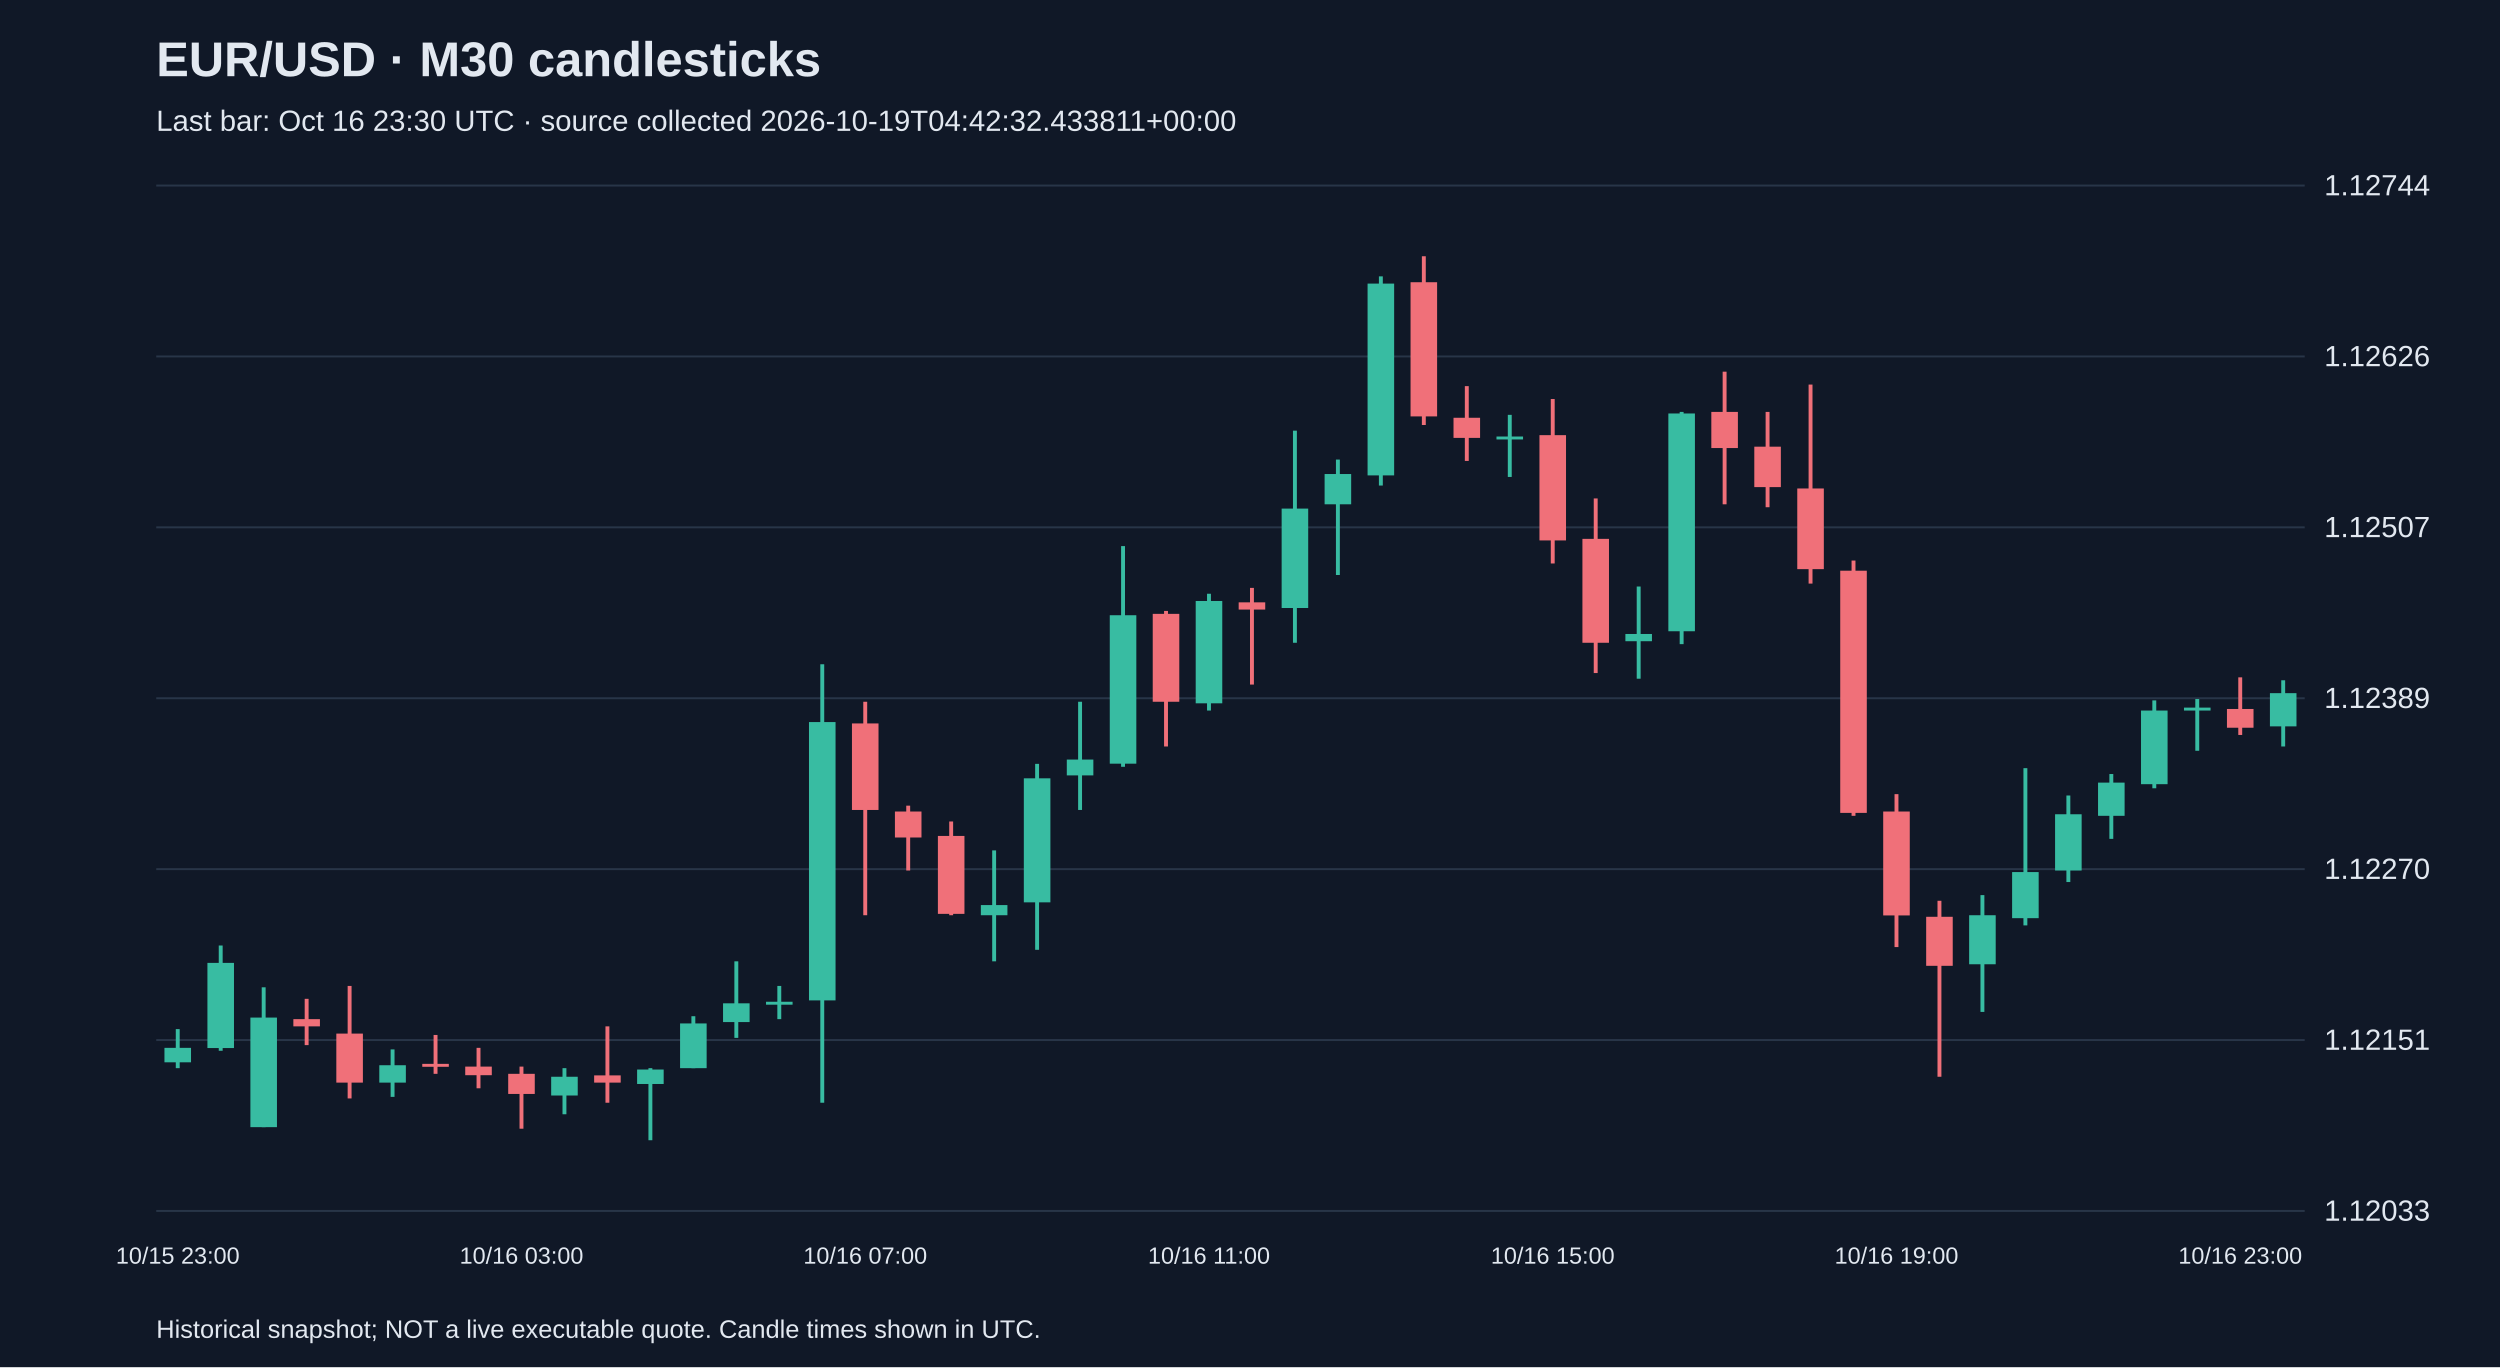
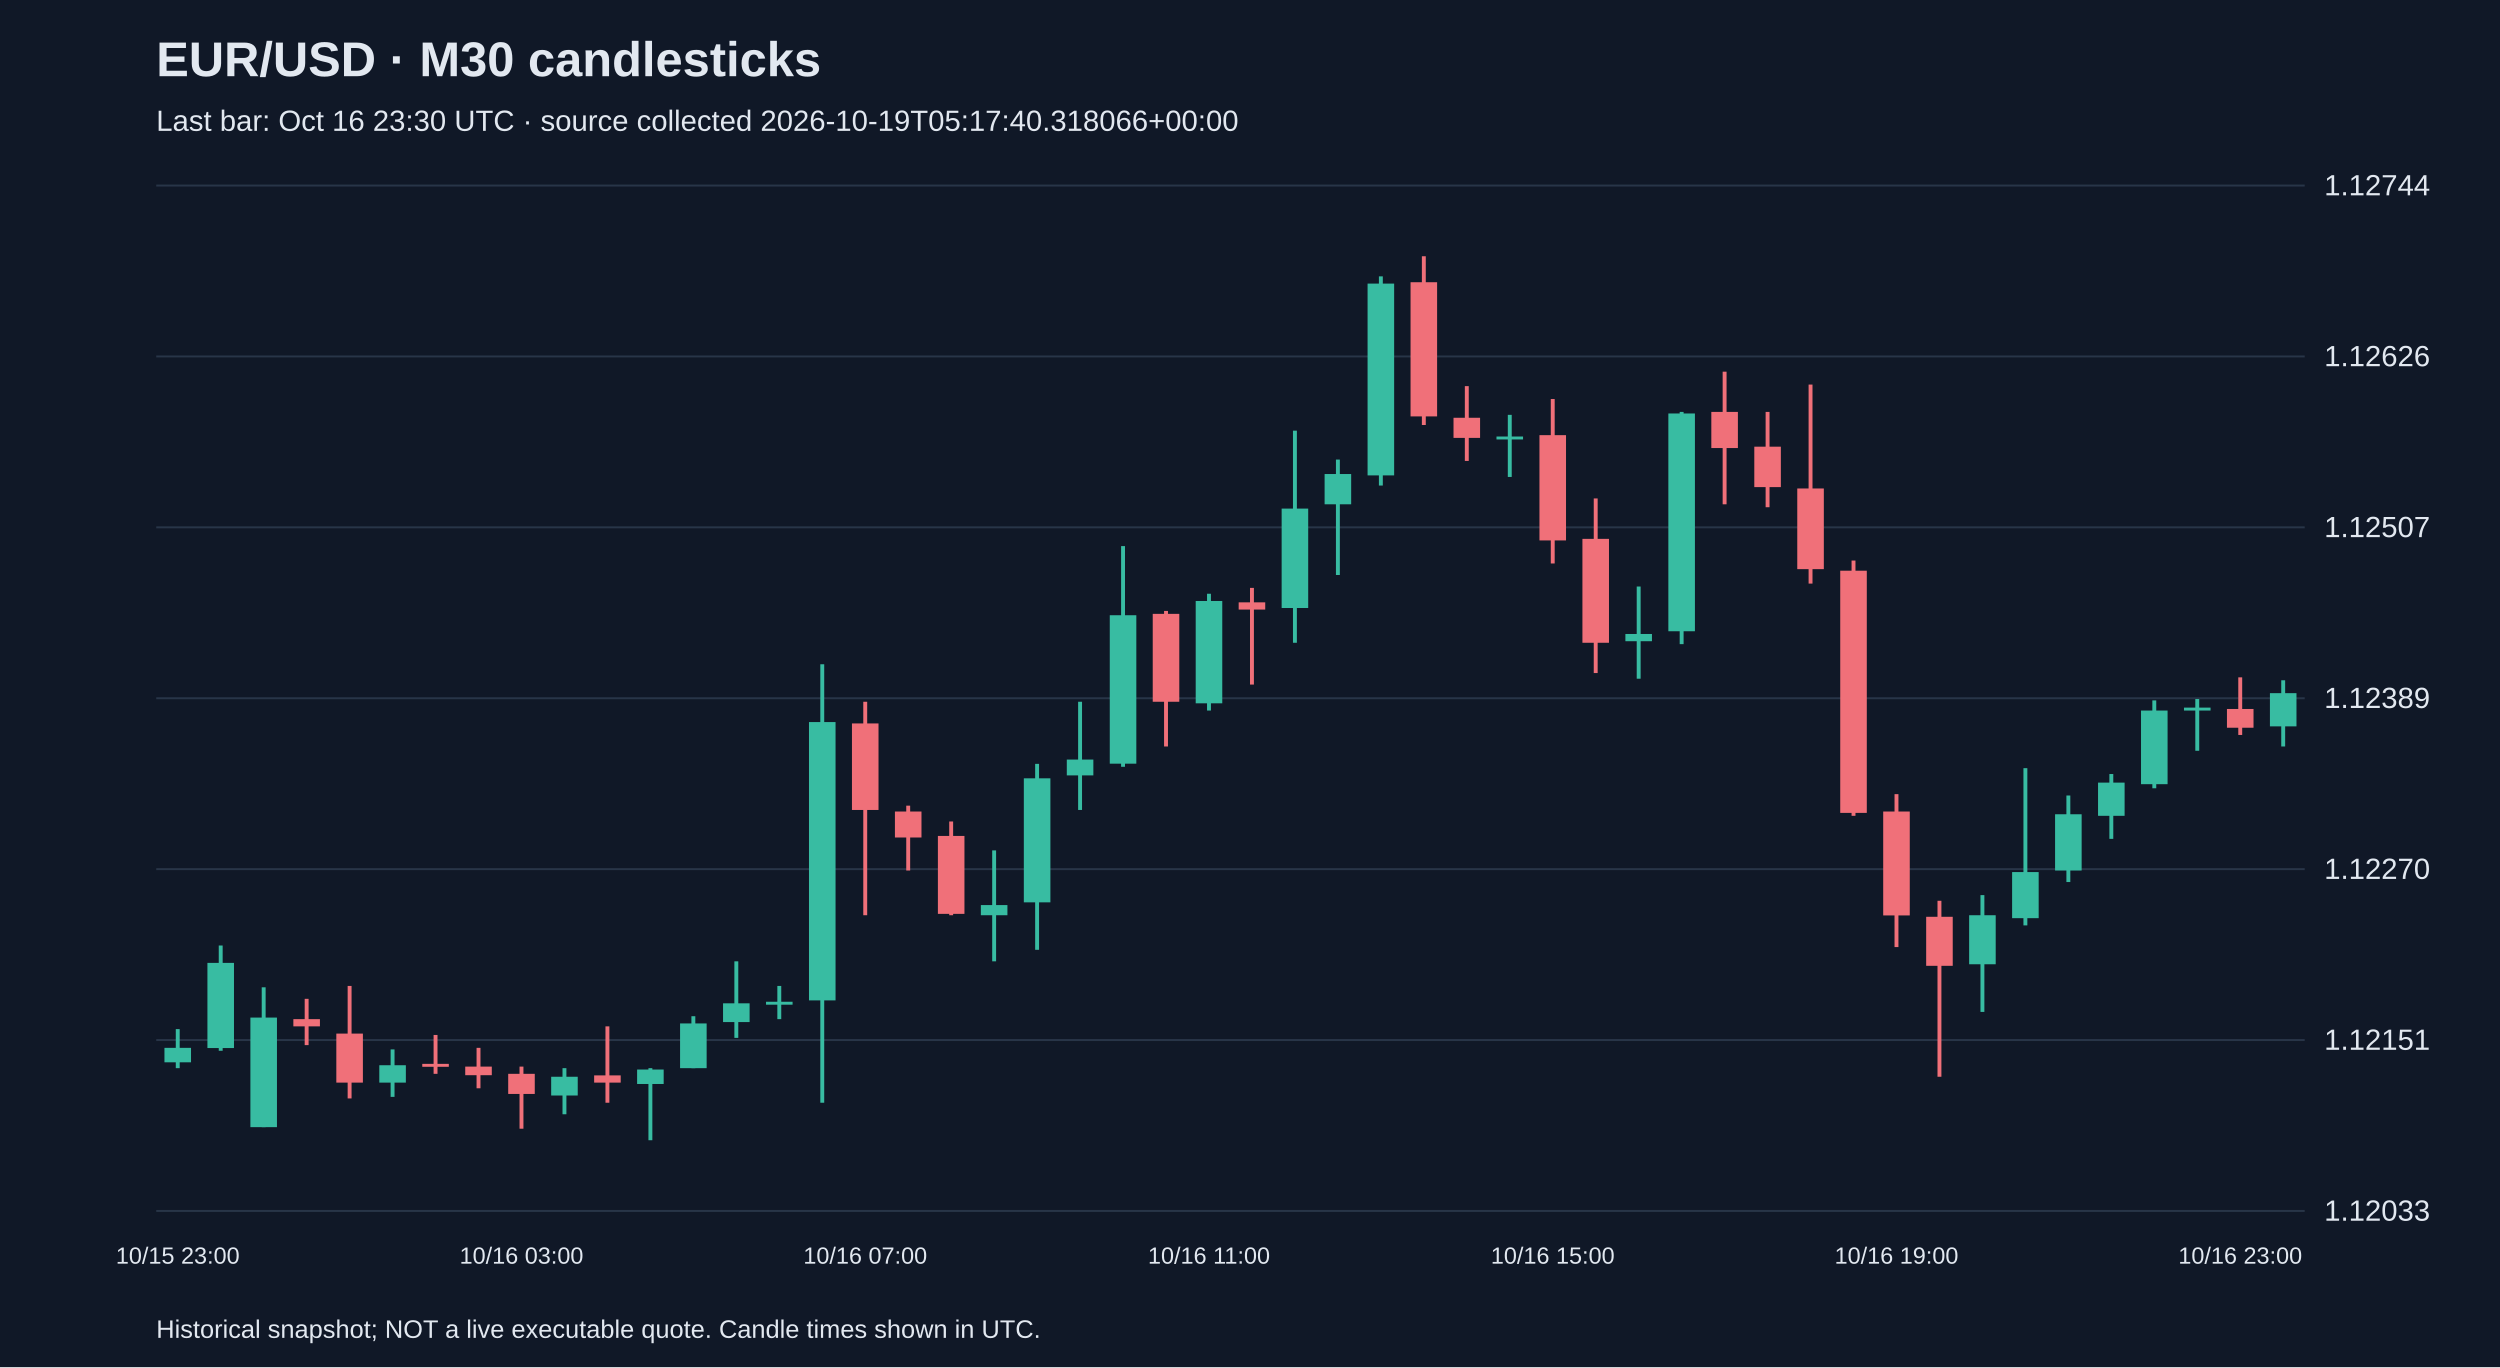
<svg xmlns="http://www.w3.org/2000/svg" viewBox="0 0 1280 700">
  <rect width="100%" height="100%" fill="#101827" />
  <style>text{font-family:Arial,sans-serif;fill:#e2e8f0}</style>
  <text x="80" y="39" font-size="25" font-weight="bold">EUR/USD · M30 candlesticks</text>
-   <text x="80" y="67" font-size="15" fill="#a6b1c5">Last bar: Oct 16 23:30 UTC · source collected 2026-10-19T04:42:32.433811+00:00</text>
+   <text x="80" y="67" font-size="15" fill="#a6b1c5">Last bar: Oct 16 23:30 UTC · source collected 2026-10-19T05:17:40.318066+00:00</text>
  <line x1="80" y1="620.0" x2="1180" y2="620.0" stroke="#283548" />
  <text x="1190" y="625.0" font-size="15">1.12033</text>
  <line x1="80" y1="532.5" x2="1180" y2="532.5" stroke="#283548" />
  <text x="1190" y="537.5" font-size="15">1.12151</text>
  <line x1="80" y1="445.0" x2="1180" y2="445.0" stroke="#283548" />
  <text x="1190" y="450.0" font-size="15">1.12270</text>
  <line x1="80" y1="357.5" x2="1180" y2="357.5" stroke="#283548" />
  <text x="1190" y="362.5" font-size="15">1.12389</text>
  <line x1="80" y1="270.0" x2="1180" y2="270.0" stroke="#283548" />
  <text x="1190" y="275.0" font-size="15">1.12507</text>
  <line x1="80" y1="182.5" x2="1180" y2="182.5" stroke="#283548" />
  <text x="1190" y="187.5" font-size="15">1.12626</text>
  <line x1="80" y1="95.0" x2="1180" y2="95.0" stroke="#283548" />
  <text x="1190" y="100.0" font-size="15">1.12744</text>
  <line x1="91.0" y1="526.9" x2="91.0" y2="546.9" stroke="#38bca2" stroke-width="2" />
  <rect x="84.2" y="536.5" width="13.6" height="7.4" fill="#38bca2" />
  <text x="91.0" y="647" text-anchor="middle" font-size="12">10/15 23:00</text>
  <line x1="113.0" y1="484.1" x2="113.0" y2="538.0" stroke="#38bca2" stroke-width="2" />
  <rect x="106.2" y="493.0" width="13.6" height="43.6" fill="#38bca2" />
  <line x1="135.0" y1="505.5" x2="135.0" y2="577.1" stroke="#38bca2" stroke-width="2" />
  <rect x="128.2" y="521.0" width="13.6" height="56.1" fill="#38bca2" />
  <line x1="157.0" y1="511.4" x2="157.0" y2="535.1" stroke="#f07079" stroke-width="2" />
  <rect x="150.2" y="521.8" width="13.6" height="3.7" fill="#f07079" />
  <line x1="179.0" y1="504.8" x2="179.0" y2="562.4" stroke="#f07079" stroke-width="2" />
  <rect x="172.2" y="529.2" width="13.6" height="25.1" fill="#f07079" />
  <line x1="201.0" y1="537.3" x2="201.0" y2="561.6" stroke="#38bca2" stroke-width="2" />
  <rect x="194.2" y="545.4" width="13.6" height="8.9" fill="#38bca2" />
  <line x1="223.0" y1="529.9" x2="223.0" y2="549.8" stroke="#f07079" stroke-width="2" />
  <rect x="216.2" y="544.7" width="13.6" height="1.5" fill="#f07079" />
  <line x1="245.0" y1="536.5" x2="245.0" y2="557.2" stroke="#f07079" stroke-width="2" />
  <rect x="238.2" y="546.1" width="13.6" height="4.4" fill="#f07079" />
  <line x1="267.0" y1="546.1" x2="267.0" y2="577.9" stroke="#f07079" stroke-width="2" />
  <rect x="260.2" y="549.8" width="13.6" height="10.3" fill="#f07079" />
  <text x="267.0" y="647" text-anchor="middle" font-size="12">10/16 03:00</text>
  <line x1="289.0" y1="546.9" x2="289.0" y2="570.5" stroke="#38bca2" stroke-width="2" />
  <rect x="282.2" y="551.3" width="13.6" height="9.6" fill="#38bca2" />
  <line x1="311.0" y1="525.5" x2="311.0" y2="564.6" stroke="#f07079" stroke-width="2" />
  <rect x="304.2" y="550.6" width="13.6" height="3.7" fill="#f07079" />
  <line x1="333.0" y1="546.9" x2="333.0" y2="583.8" stroke="#38bca2" stroke-width="2" />
  <rect x="326.2" y="547.6" width="13.6" height="7.4" fill="#38bca2" />
  <line x1="355.0" y1="520.3" x2="355.0" y2="546.9" stroke="#38bca2" stroke-width="2" />
  <rect x="348.2" y="524.0" width="13.6" height="22.9" fill="#38bca2" />
  <line x1="377.0" y1="492.2" x2="377.0" y2="531.4" stroke="#38bca2" stroke-width="2" />
  <rect x="370.2" y="513.7" width="13.6" height="9.6" fill="#38bca2" />
  <line x1="399.0" y1="504.8" x2="399.0" y2="521.8" stroke="#38bca2" stroke-width="2" />
  <rect x="392.2" y="512.9" width="13.6" height="1.5" fill="#38bca2" />
  <line x1="421.0" y1="340.1" x2="421.0" y2="564.6" stroke="#38bca2" stroke-width="2" />
  <rect x="414.2" y="369.7" width="13.6" height="142.5" fill="#38bca2" />
  <line x1="443.0" y1="359.3" x2="443.0" y2="468.6" stroke="#f07079" stroke-width="2" />
  <rect x="436.2" y="370.4" width="13.6" height="44.3" fill="#f07079" />
  <text x="443.0" y="647" text-anchor="middle" font-size="12">10/16 07:00</text>
  <line x1="465.0" y1="412.5" x2="465.0" y2="445.7" stroke="#f07079" stroke-width="2" />
  <rect x="458.2" y="415.5" width="13.6" height="13.3" fill="#f07079" />
  <line x1="487.0" y1="420.6" x2="487.0" y2="468.6" stroke="#f07079" stroke-width="2" />
  <rect x="480.2" y="428.0" width="13.6" height="39.9" fill="#f07079" />
  <line x1="509.0" y1="435.4" x2="509.0" y2="492.2" stroke="#38bca2" stroke-width="2" />
  <rect x="502.2" y="463.4" width="13.6" height="5.2" fill="#38bca2" />
  <line x1="531.0" y1="391.1" x2="531.0" y2="486.3" stroke="#38bca2" stroke-width="2" />
  <rect x="524.2" y="398.5" width="13.6" height="63.5" fill="#38bca2" />
  <line x1="553.0" y1="359.3" x2="553.0" y2="414.7" stroke="#38bca2" stroke-width="2" />
  <rect x="546.2" y="388.9" width="13.6" height="8.1" fill="#38bca2" />
  <line x1="575.0" y1="279.6" x2="575.0" y2="392.6" stroke="#38bca2" stroke-width="2" />
  <rect x="568.2" y="315.0" width="13.6" height="76.0" fill="#38bca2" />
  <line x1="597.0" y1="312.8" x2="597.0" y2="382.2" stroke="#f07079" stroke-width="2" />
  <rect x="590.2" y="314.3" width="13.6" height="45.0" fill="#f07079" />
  <line x1="619.0" y1="304.0" x2="619.0" y2="363.8" stroke="#38bca2" stroke-width="2" />
  <rect x="612.2" y="307.7" width="13.6" height="52.4" fill="#38bca2" />
  <text x="619.0" y="647" text-anchor="middle" font-size="12">10/16 11:00</text>
  <line x1="641.0" y1="301.0" x2="641.0" y2="350.5" stroke="#f07079" stroke-width="2" />
  <rect x="634.2" y="308.4" width="13.6" height="3.7" fill="#f07079" />
  <line x1="663.0" y1="220.5" x2="663.0" y2="329.1" stroke="#38bca2" stroke-width="2" />
  <rect x="656.2" y="260.4" width="13.6" height="50.9" fill="#38bca2" />
  <line x1="685.0" y1="235.3" x2="685.0" y2="294.4" stroke="#38bca2" stroke-width="2" />
  <rect x="678.2" y="242.7" width="13.6" height="15.5" fill="#38bca2" />
  <line x1="707.0" y1="141.5" x2="707.0" y2="248.6" stroke="#38bca2" stroke-width="2" />
  <rect x="700.2" y="145.2" width="13.6" height="98.2" fill="#38bca2" />
  <line x1="729.0" y1="131.2" x2="729.0" y2="217.6" stroke="#f07079" stroke-width="2" />
  <rect x="722.2" y="144.5" width="13.6" height="68.7" fill="#f07079" />
  <line x1="751.0" y1="197.7" x2="751.0" y2="236.0" stroke="#f07079" stroke-width="2" />
  <rect x="744.2" y="213.9" width="13.6" height="10.3" fill="#f07079" />
  <line x1="773.0" y1="212.4" x2="773.0" y2="244.2" stroke="#38bca2" stroke-width="2" />
  <rect x="766.2" y="223.5" width="13.6" height="1.5" fill="#38bca2" />
  <line x1="795.0" y1="204.3" x2="795.0" y2="288.5" stroke="#f07079" stroke-width="2" />
  <rect x="788.2" y="222.8" width="13.6" height="53.9" fill="#f07079" />
  <text x="795.0" y="647" text-anchor="middle" font-size="12">10/16 15:00</text>
  <line x1="817.0" y1="255.2" x2="817.0" y2="344.6" stroke="#f07079" stroke-width="2" />
  <rect x="810.2" y="275.9" width="13.6" height="53.2" fill="#f07079" />
  <line x1="839.0" y1="300.3" x2="839.0" y2="347.5" stroke="#38bca2" stroke-width="2" />
  <rect x="832.2" y="324.6" width="13.6" height="3.7" fill="#38bca2" />
  <line x1="861.0" y1="210.9" x2="861.0" y2="329.8" stroke="#38bca2" stroke-width="2" />
  <rect x="854.2" y="211.7" width="13.6" height="111.5" fill="#38bca2" />
  <line x1="883.0" y1="190.3" x2="883.0" y2="258.2" stroke="#f07079" stroke-width="2" />
  <rect x="876.2" y="210.9" width="13.6" height="18.5" fill="#f07079" />
  <line x1="905.0" y1="210.9" x2="905.0" y2="259.7" stroke="#f07079" stroke-width="2" />
  <rect x="898.2" y="228.7" width="13.6" height="20.7" fill="#f07079" />
  <line x1="927.0" y1="196.9" x2="927.0" y2="298.8" stroke="#f07079" stroke-width="2" />
  <rect x="920.2" y="250.1" width="13.6" height="41.3" fill="#f07079" />
  <line x1="949.0" y1="287.0" x2="949.0" y2="417.7" stroke="#f07079" stroke-width="2" />
  <rect x="942.2" y="292.2" width="13.6" height="124.0" fill="#f07079" />
  <line x1="971.0" y1="406.6" x2="971.0" y2="484.9" stroke="#f07079" stroke-width="2" />
  <rect x="964.2" y="415.5" width="13.6" height="53.2" fill="#f07079" />
  <text x="971.0" y="647" text-anchor="middle" font-size="12">10/16 19:00</text>
  <line x1="993.0" y1="461.2" x2="993.0" y2="551.3" stroke="#f07079" stroke-width="2" />
  <rect x="986.2" y="469.4" width="13.6" height="25.1" fill="#f07079" />
  <line x1="1015.0" y1="458.3" x2="1015.0" y2="518.1" stroke="#38bca2" stroke-width="2" />
  <rect x="1008.2" y="468.6" width="13.6" height="25.1" fill="#38bca2" />
  <line x1="1037.0" y1="393.3" x2="1037.0" y2="473.8" stroke="#38bca2" stroke-width="2" />
  <rect x="1030.2" y="446.5" width="13.6" height="23.6" fill="#38bca2" />
  <line x1="1059.0" y1="407.3" x2="1059.0" y2="451.6" stroke="#38bca2" stroke-width="2" />
  <rect x="1052.2" y="416.9" width="13.6" height="28.8" fill="#38bca2" />
  <line x1="1081.0" y1="396.3" x2="1081.0" y2="429.5" stroke="#38bca2" stroke-width="2" />
  <rect x="1074.2" y="400.7" width="13.6" height="17.0" fill="#38bca2" />
  <line x1="1103.0" y1="358.6" x2="1103.0" y2="403.6" stroke="#38bca2" stroke-width="2" />
  <rect x="1096.2" y="363.8" width="13.6" height="37.7" fill="#38bca2" />
  <line x1="1125.0" y1="357.9" x2="1125.0" y2="384.4" stroke="#38bca2" stroke-width="2" />
  <rect x="1118.2" y="362.3" width="13.6" height="1.5" fill="#38bca2" />
  <line x1="1147.0" y1="346.8" x2="1147.0" y2="376.3" stroke="#f07079" stroke-width="2" />
  <rect x="1140.2" y="363.0" width="13.6" height="9.6" fill="#f07079" />
  <text x="1147.0" y="647" text-anchor="middle" font-size="12">10/16 23:00</text>
  <line x1="1169.0" y1="348.3" x2="1169.0" y2="382.2" stroke="#38bca2" stroke-width="2" />
  <rect x="1162.2" y="354.9" width="13.6" height="17.0" fill="#38bca2" />
  <text x="80" y="685" font-size="13">Historical snapshot; NOT a live executable quote. Candle times shown in UTC.</text>
</svg>
